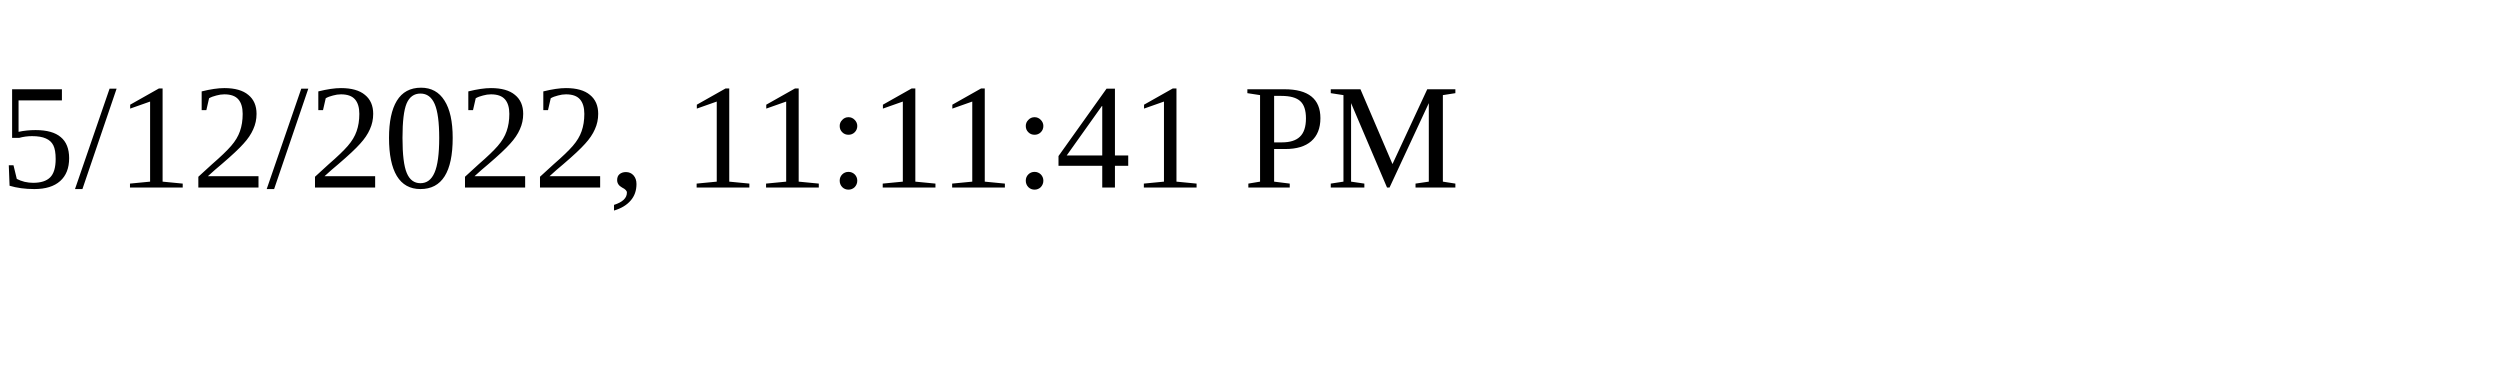
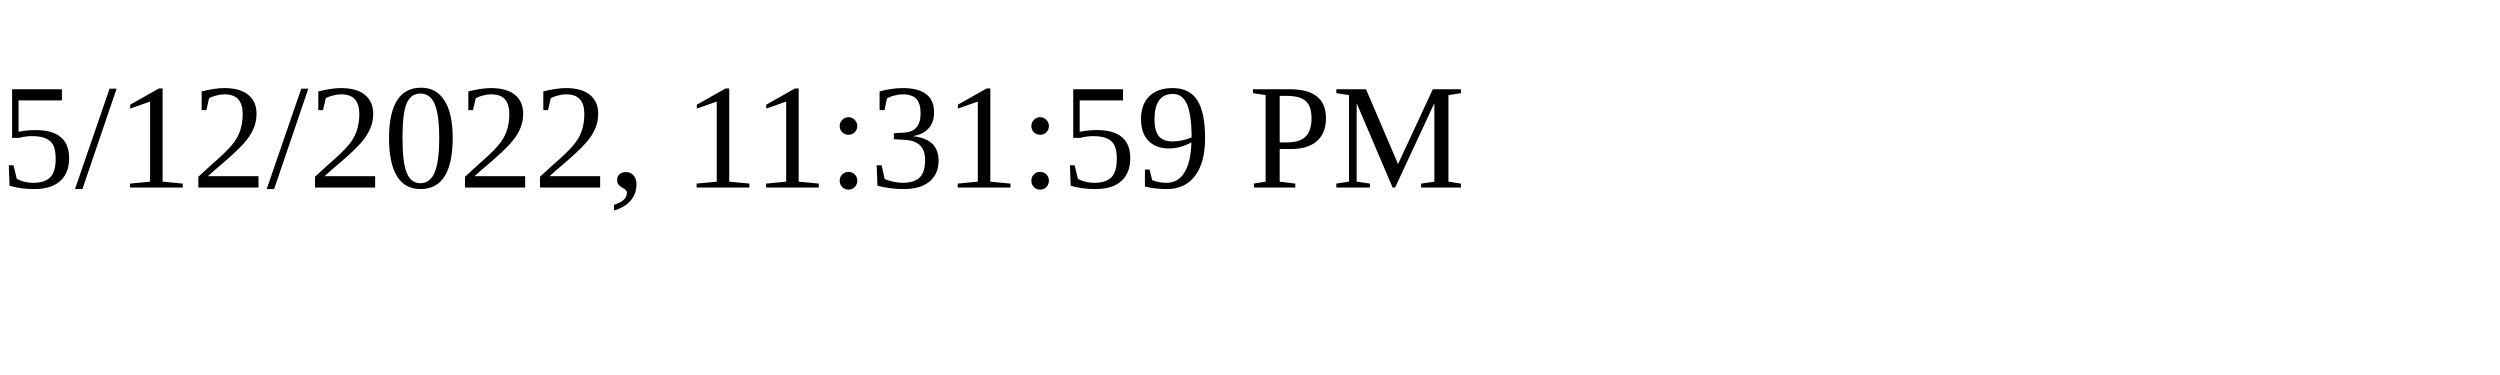
<svg xmlns="http://www.w3.org/2000/svg" height="30" width="200">
-   <text x="0" y="15">5/12/2022, 11:11:41 PM</text>
+   <text x="0" y="15">5/12/2022, 11:31:59 PM</text>
</svg>
